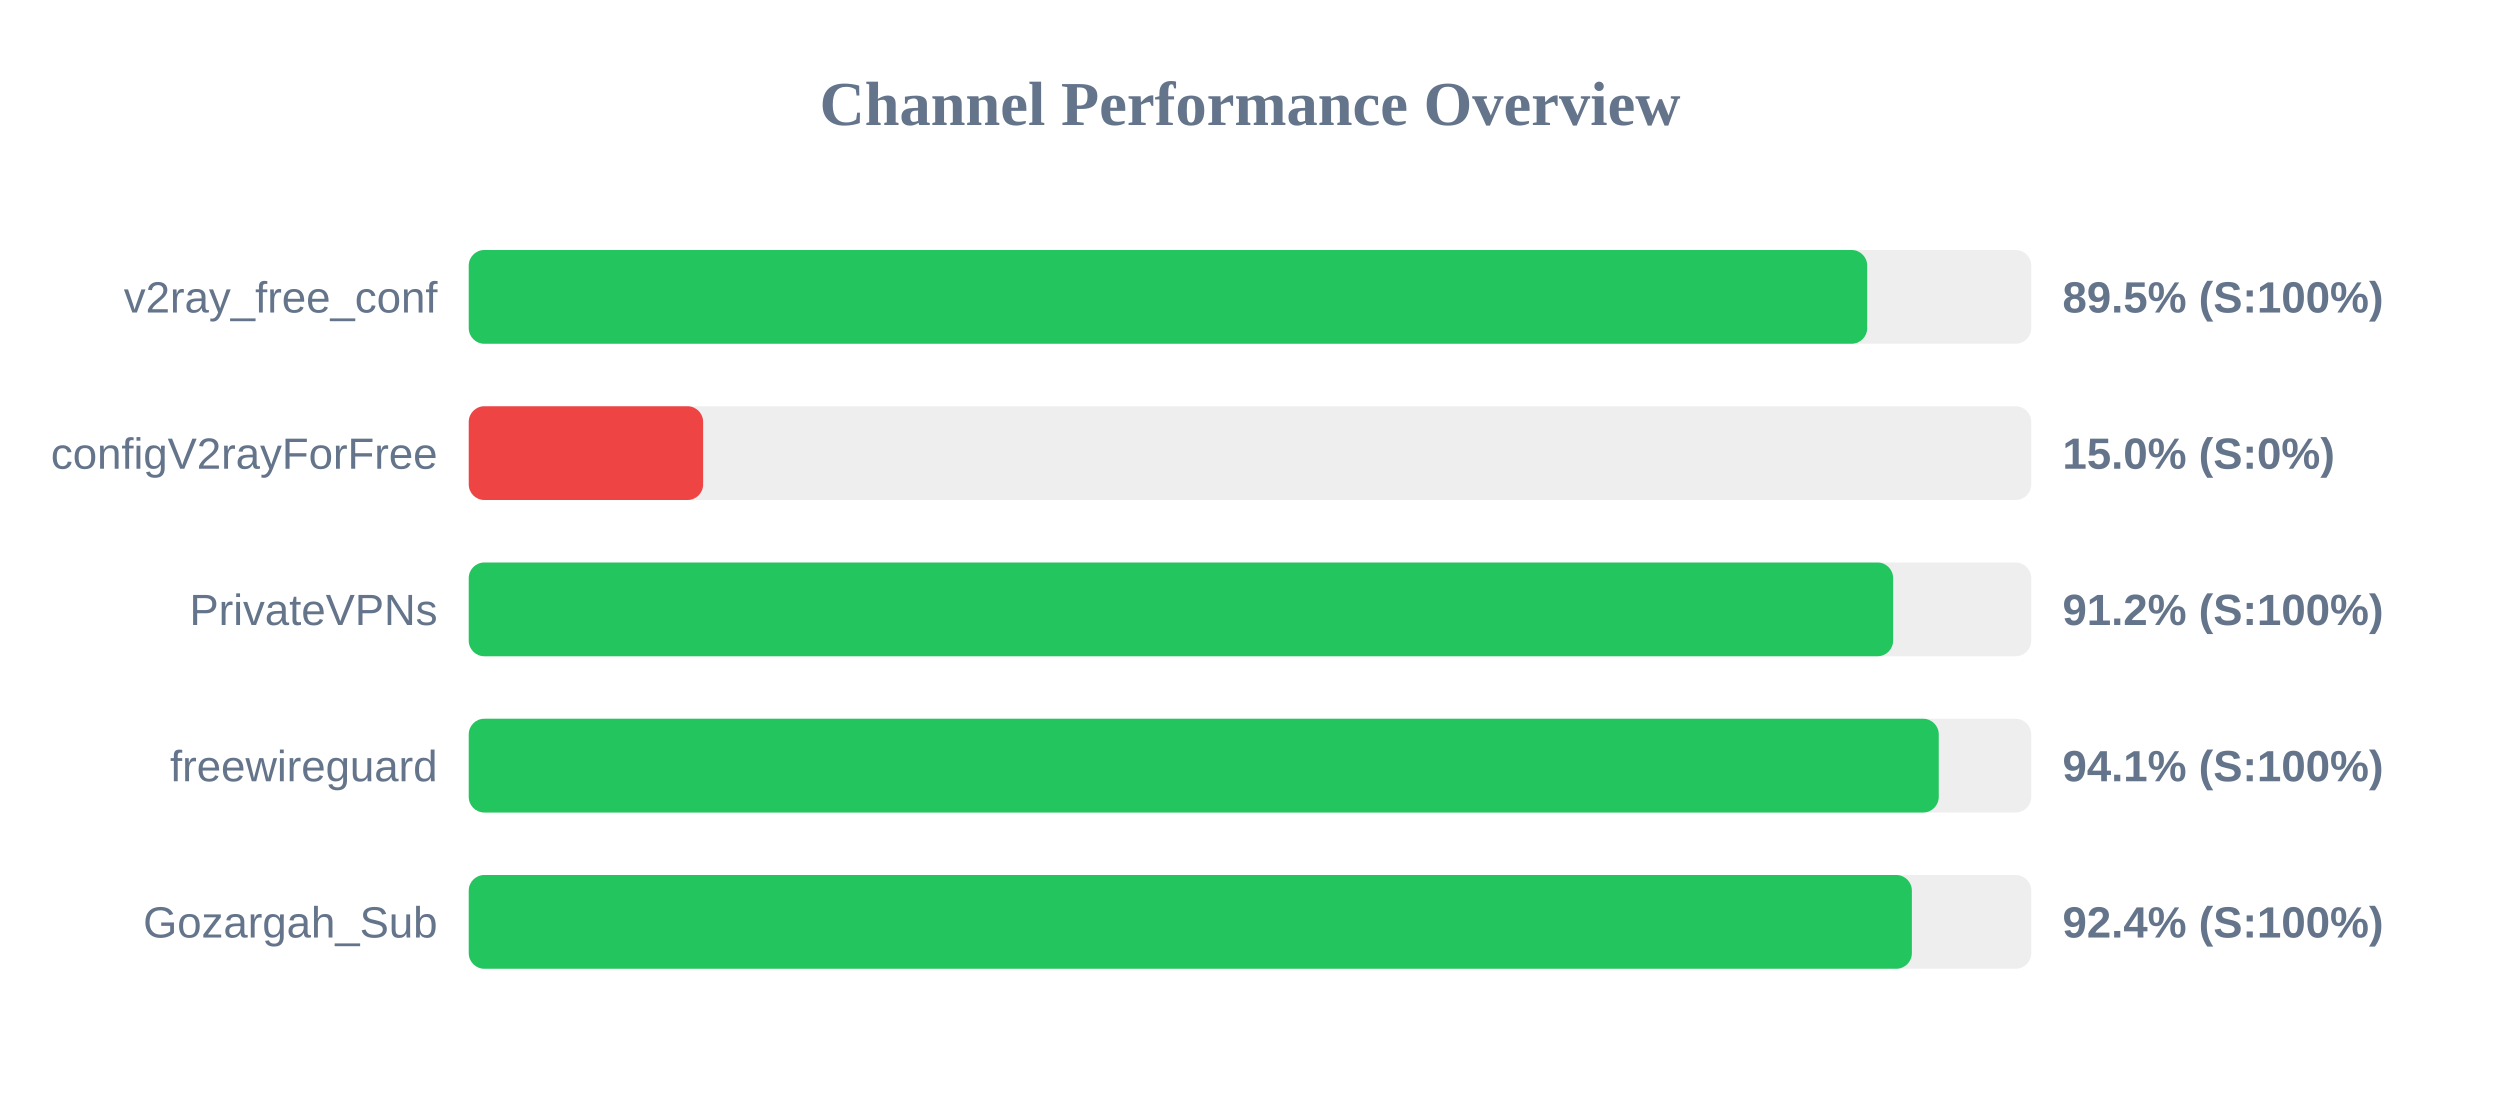
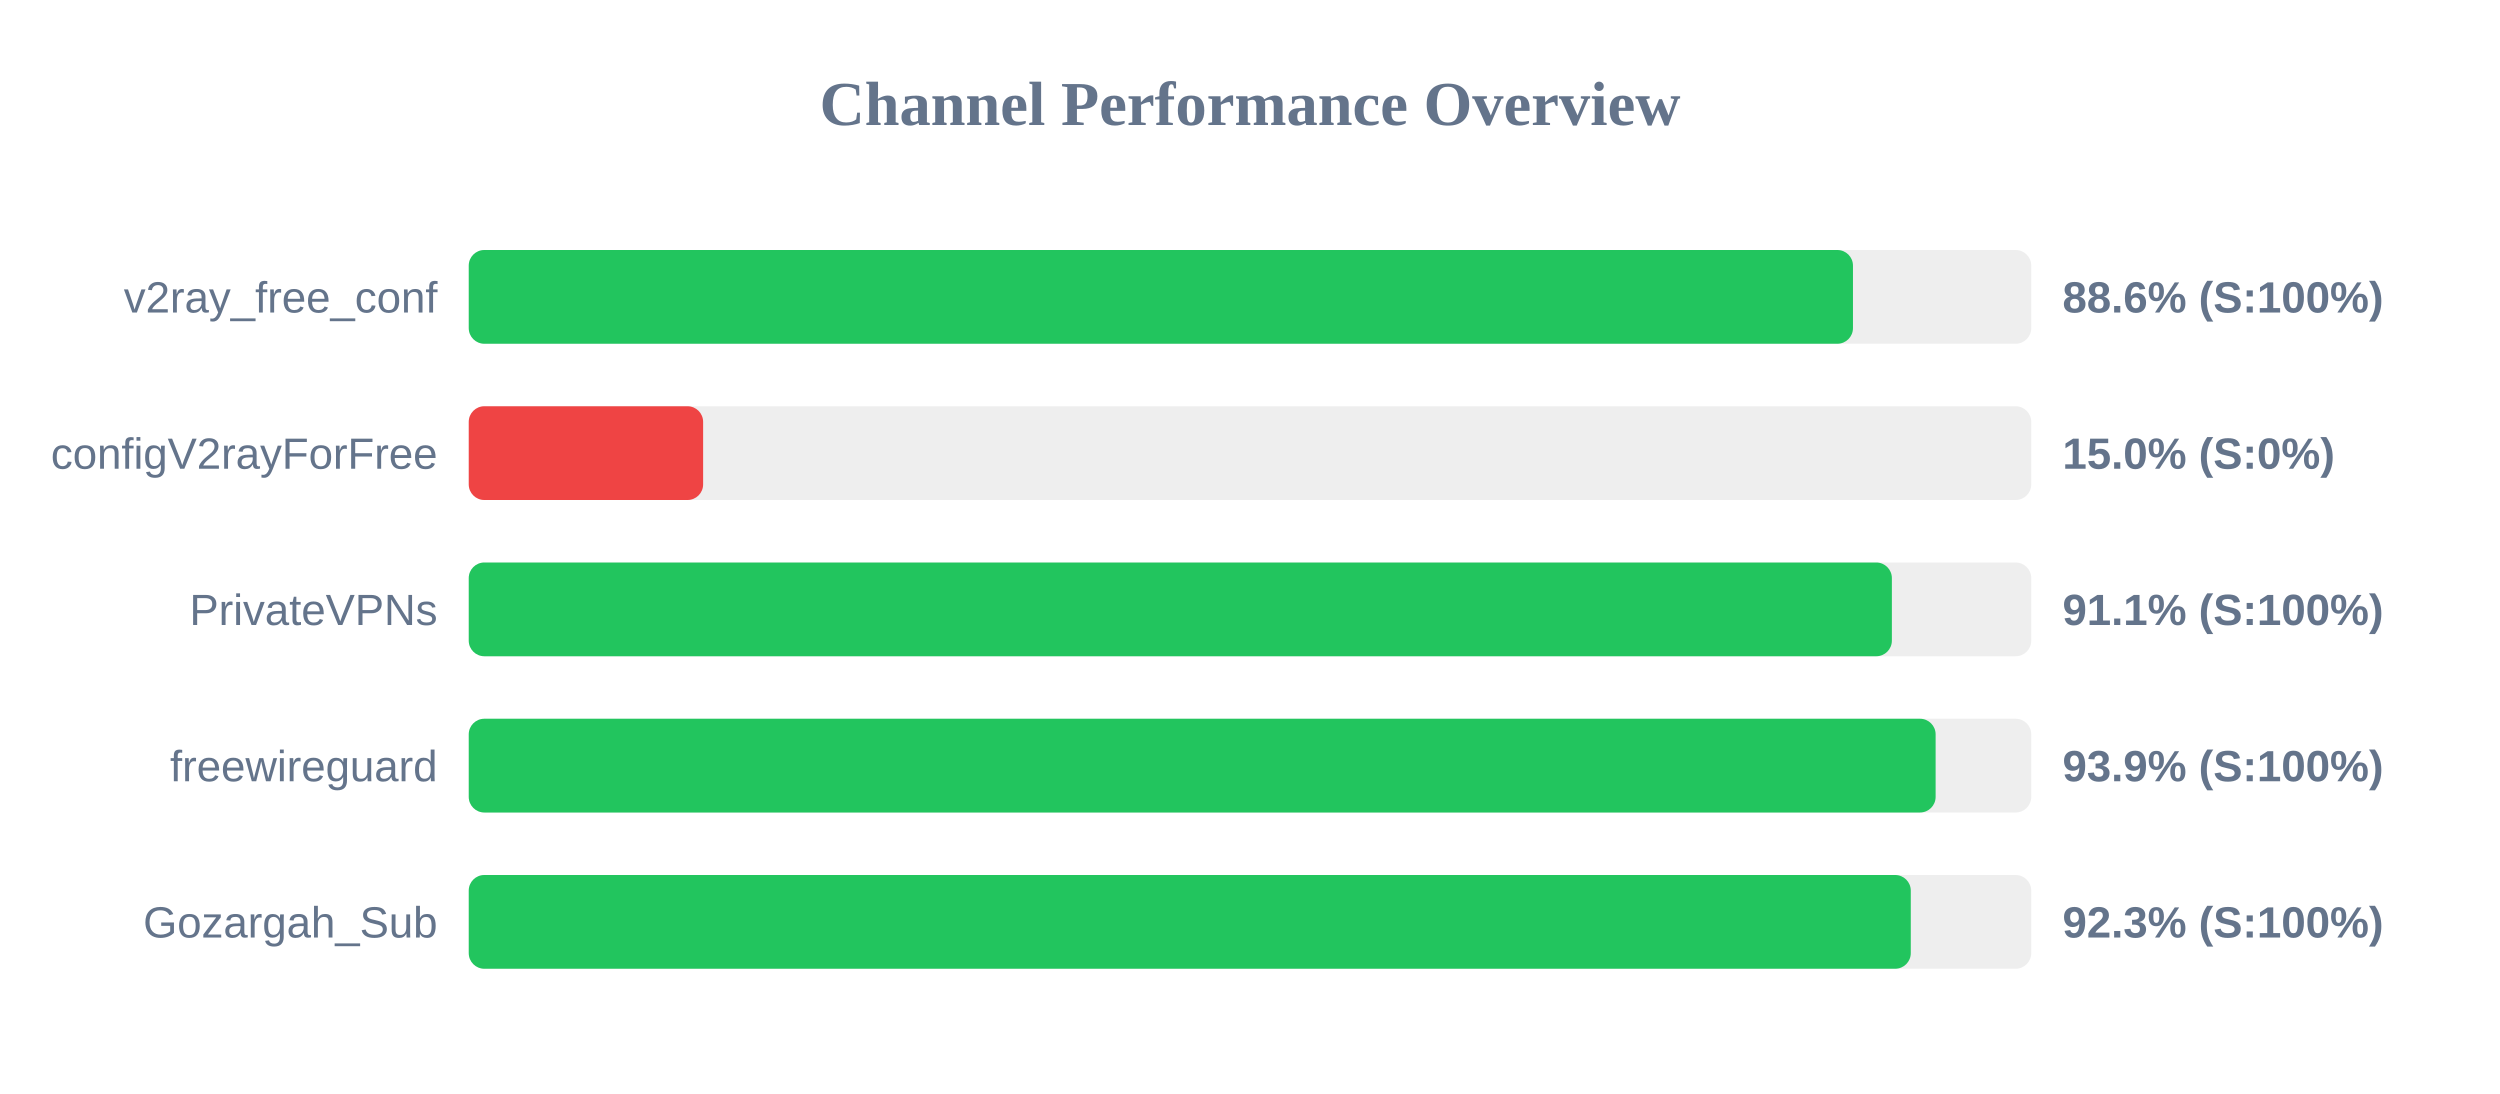
<svg xmlns="http://www.w3.org/2000/svg" width="800" height="350" version="1.1">
  <style>
        .row { font: 14px Arial; fill: #64748b; }
        .score { font: bold 14px Arial; fill: #64748b; }
    </style>
  <text x="400" y="40" text-anchor="middle" font-size="20px" font-weight="bold" fill="#64748b">Channel Performance Overview</text>
  <rect x="150" y="80" width="500" height="30" fill="#eee" rx="5" />
-   <rect x="150" y="80" width="447.5" height="30" fill="#22c55e" rx="5" />
+   <rect x="150" y="80" width="442.95" height="30" fill="#22c55e" rx="5" />
  <text x="140" y="100" text-anchor="end" class="row">v2ray_free_conf</text>
-   <text x="660" y="100" text-anchor="start" class="score">89.5% (S:100%)</text>
+   <text x="660" y="100" text-anchor="start" class="score">88.6% (S:100%)</text>
  <rect x="150" y="130" width="500" height="30" fill="#eee" rx="5" />
  <rect x="150" y="130" width="75.0" height="30" fill="#ef4444" rx="5" />
  <text x="140" y="150" text-anchor="end" class="row">configV2rayForFree</text>
  <text x="660" y="150" text-anchor="start" class="score">15.0% (S:0%)</text>
  <rect x="150" y="180" width="500" height="30" fill="#eee" rx="5" />
-   <rect x="150" y="180" width="455.8" height="30" fill="#22c55e" rx="5" />
+   <rect x="150" y="180" width="455.4" height="30" fill="#22c55e" rx="5" />
  <text x="140" y="200" text-anchor="end" class="row">PrivateVPNs</text>
-   <text x="660" y="200" text-anchor="start" class="score">91.2% (S:100%)</text>
+   <text x="660" y="200" text-anchor="start" class="score">91.1% (S:100%)</text>
  <rect x="150" y="230" width="500" height="30" fill="#eee" rx="5" />
-   <rect x="150" y="230" width="470.4" height="30" fill="#22c55e" rx="5" />
+   <rect x="150" y="230" width="469.4" height="30" fill="#22c55e" rx="5" />
  <text x="140" y="250" text-anchor="end" class="row">freewireguard</text>
-   <text x="660" y="250" text-anchor="start" class="score">94.1% (S:100%)</text>
+   <text x="660" y="250" text-anchor="start" class="score">93.9% (S:100%)</text>
  <rect x="150" y="280" width="500" height="30" fill="#eee" rx="5" />
-   <rect x="150" y="280" width="461.8" height="30" fill="#22c55e" rx="5" />
+   <rect x="150" y="280" width="461.45" height="30" fill="#22c55e" rx="5" />
  <text x="140" y="300" text-anchor="end" class="row">Gozargah_Sub</text>
-   <text x="660" y="300" text-anchor="start" class="score">92.4% (S:100%)</text>
+   <text x="660" y="300" text-anchor="start" class="score">92.3% (S:100%)</text>
</svg>
